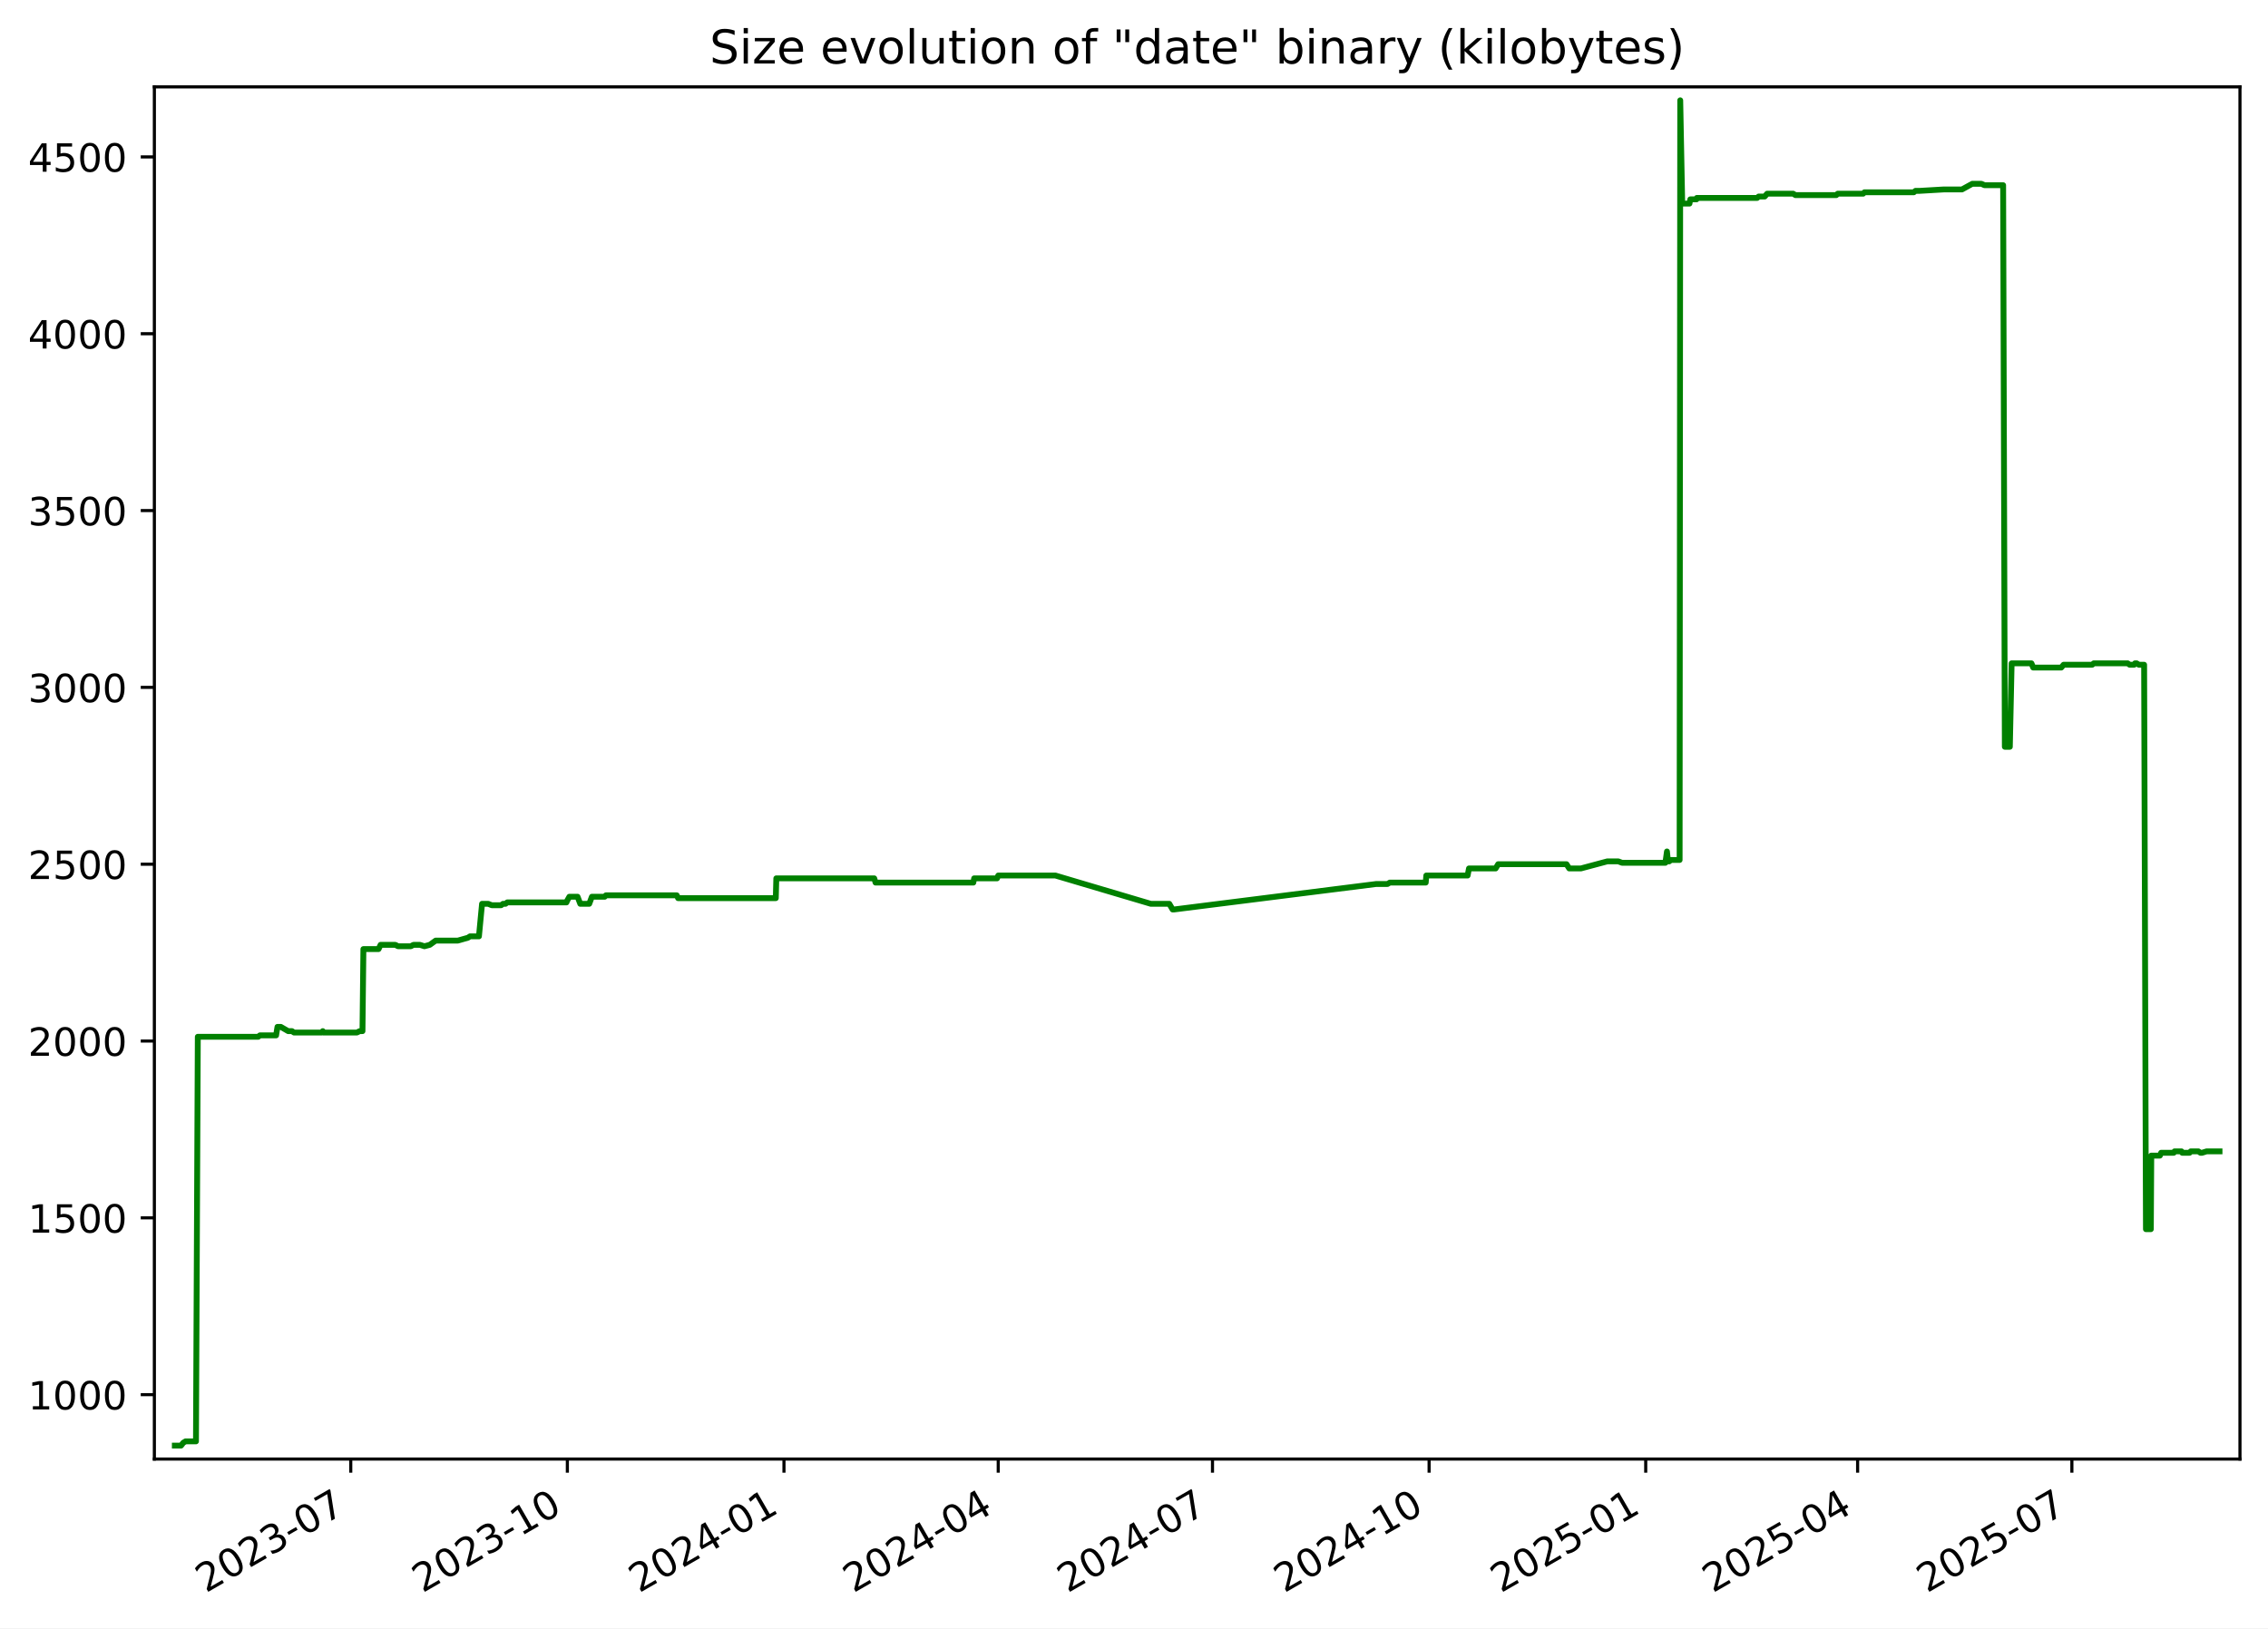
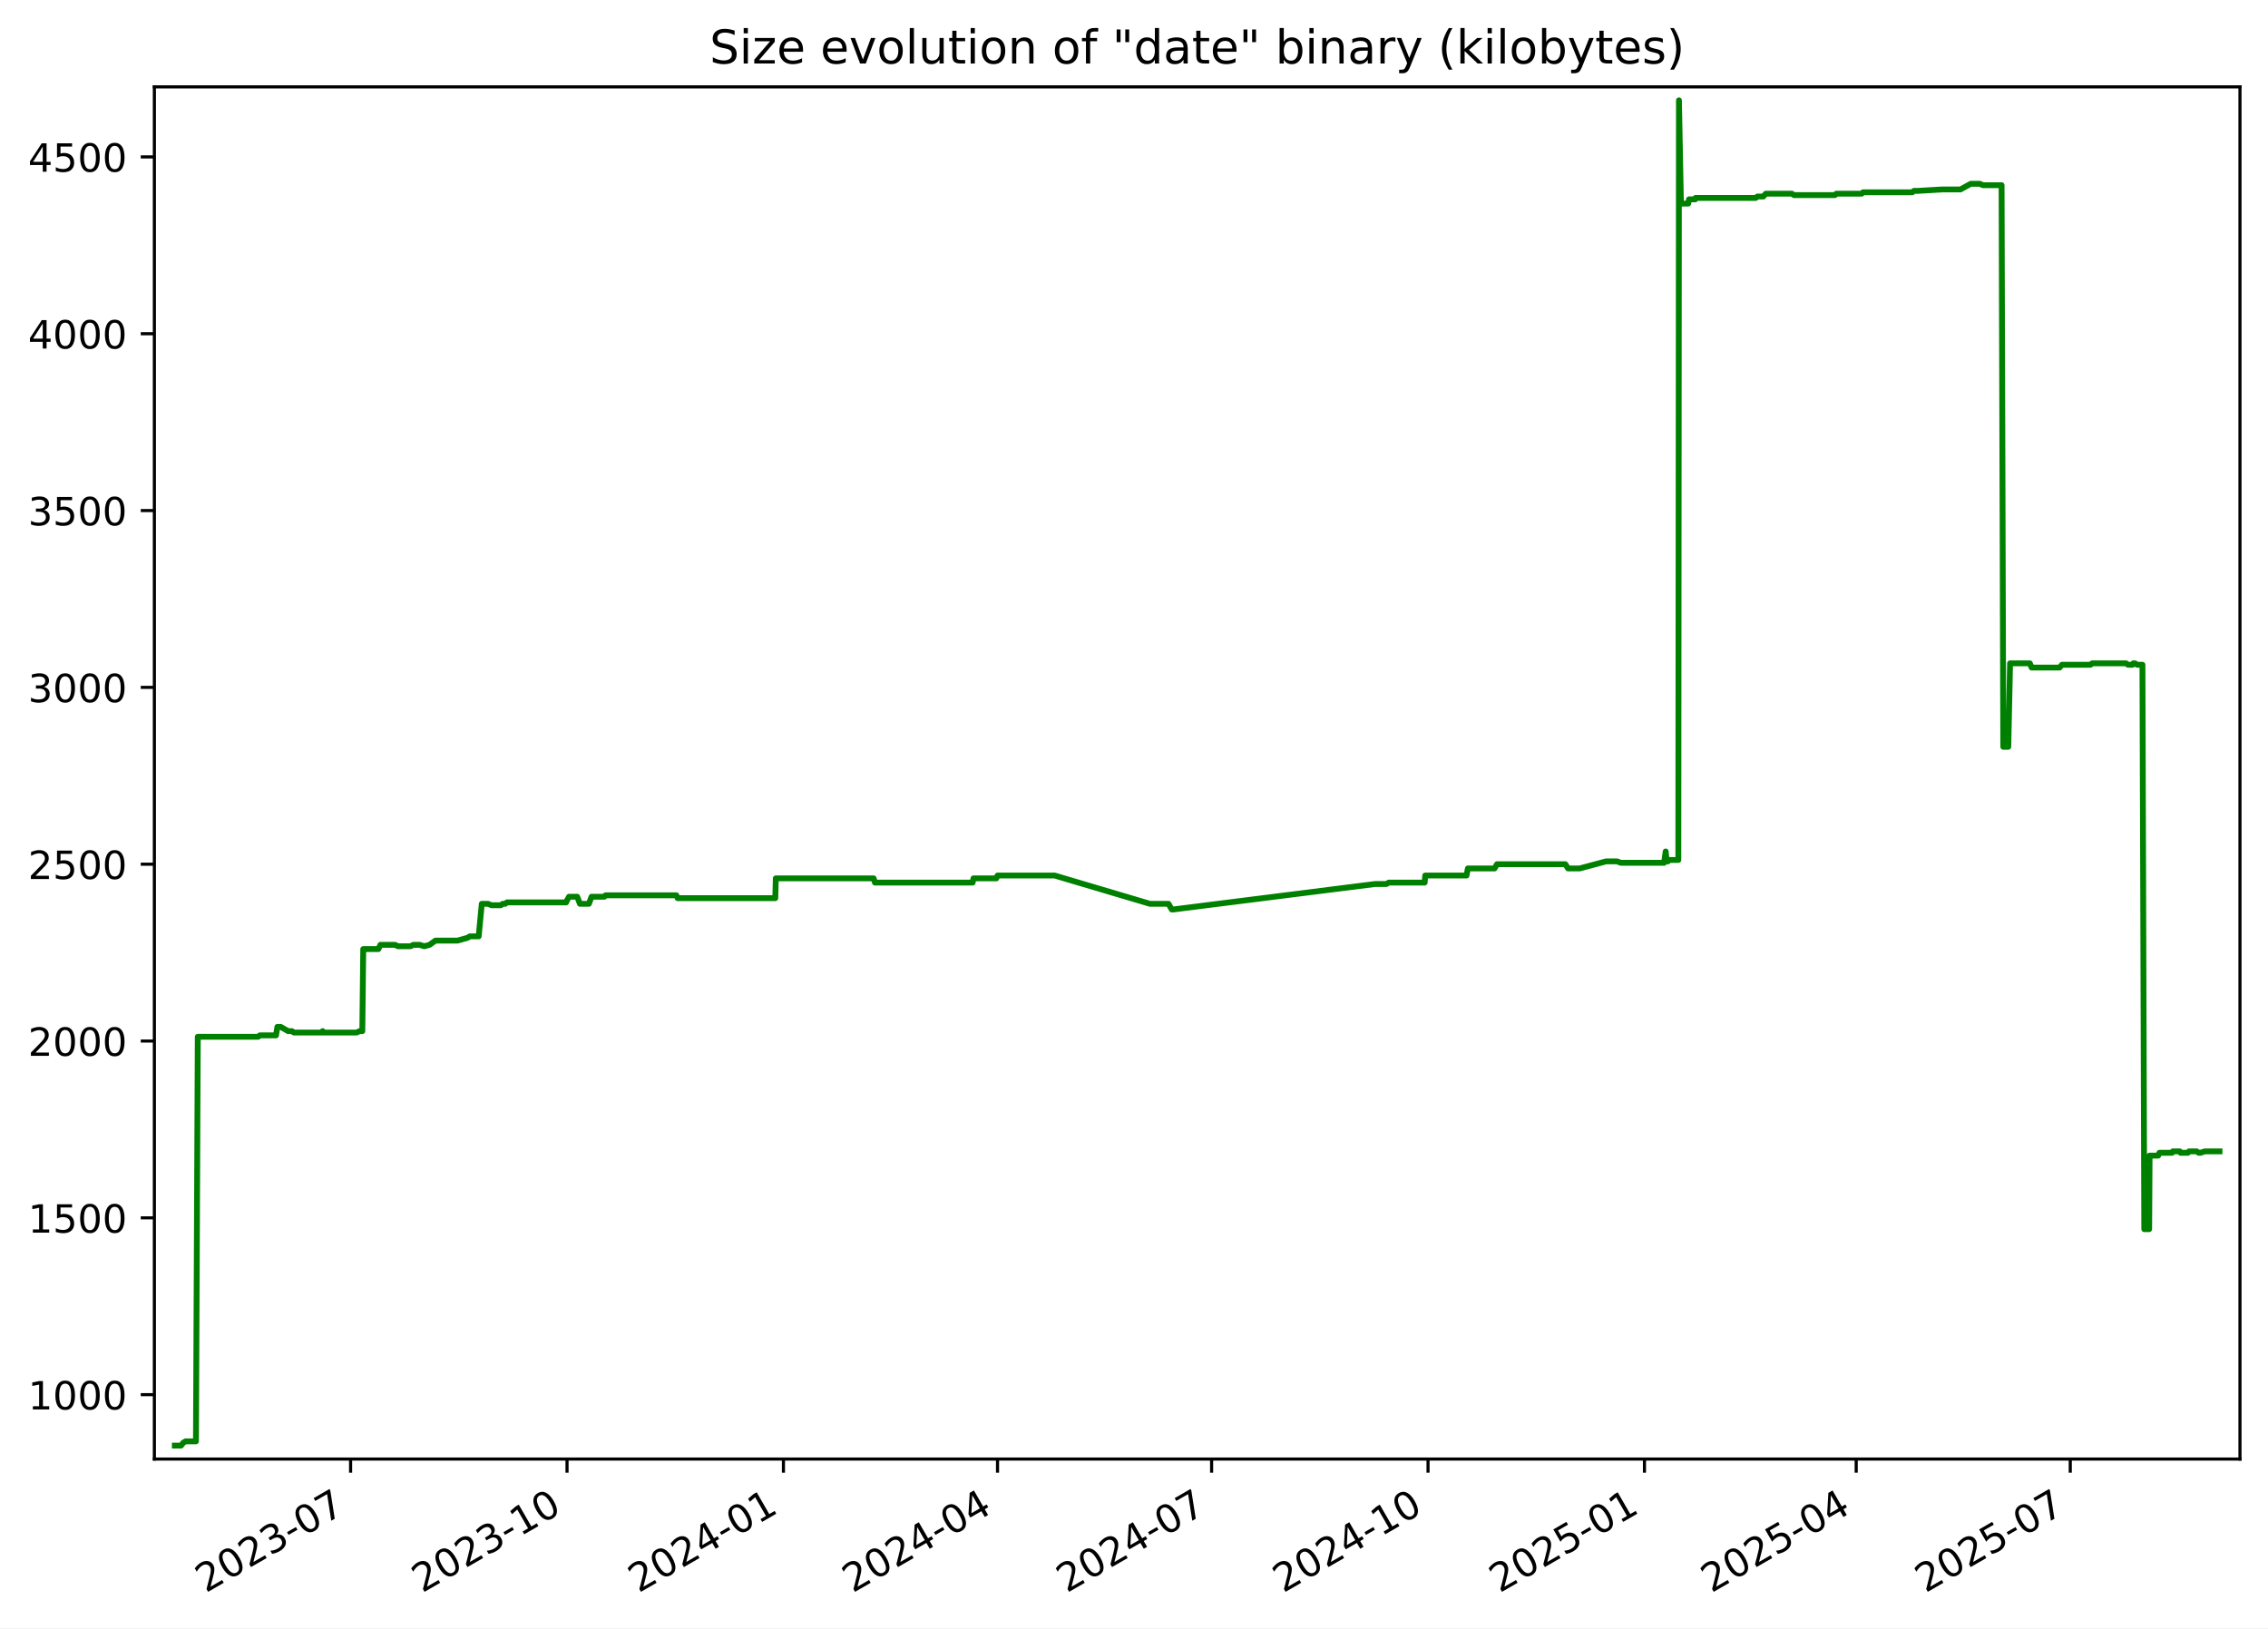
<svg xmlns="http://www.w3.org/2000/svg" xmlns:xlink="http://www.w3.org/1999/xlink" width="582.53pt" height="418.303pt" viewBox="0 0 582.53 418.303" version="1.1">
  <defs>
    <style type="text/css">*{stroke-linejoin: round; stroke-linecap: butt}</style>
  </defs>
  <g id="figure_1">
    <g id="patch_1">
      <path d="M -0 418.303  L 582.53 418.303  L 582.53 0  L -0 0  z " style="fill: #ffffff" />
    </g>
    <g id="axes_1">
      <g id="patch_2">
        <path d="M 39.65 374.83  L 575.33 374.83  L 575.33 22.318  L 39.65 22.318  z " style="fill: #ffffff" />
      </g>
      <g id="matplotlib.axis_1">
        <g id="xtick_1">
          <g id="line2d_1">
            <defs>
-               <path id="m92bd4477a6" d="M 0 0  L 0 3.5  " style="stroke: #000000; stroke-width: 0.8" />
+               <path id="mf3f4ec7bcb" d="M 0 0  L 0 3.5  " style="stroke: #000000; stroke-width: 0.8" />
            </defs>
            <g>
-               <use xlink:href="#m92bd4477a6" x="90.089" y="374.83" style="stroke: #000000; stroke-width: 0.8" />
+               <use xlink:href="#mf3f4ec7bcb" x="90.05" y="374.83" style="stroke: #000000; stroke-width: 0.8" />
            </g>
          </g>
          <g id="text_1">
-             <g transform="translate(52.86375 409.302) rotate(-30) scale(0.1 -0.1)">
+             <g transform="translate(52.82531 409.302) rotate(-30) scale(0.1 -0.1)">
              <defs>
                <path id="DejaVuSans-32" d="M 1228 531  L 3431 531  L 3431 0  L 469 0  L 469 531  Q 828 903 1448 1529  Q 2069 2156 2228 2338  Q 2531 2678 2651 2914  Q 2772 3150 2772 3378  Q 2772 3750 2511 3984  Q 2250 4219 1831 4219  Q 1534 4219 1204 4116  Q 875 4013 500 3803  L 500 4441  Q 881 4594 1212 4672  Q 1544 4750 1819 4750  Q 2544 4750 2975 4387  Q 3406 4025 3406 3419  Q 3406 3131 3298 2873  Q 3191 2616 2906 2266  Q 2828 2175 2409 1742  Q 1991 1309 1228 531  z " transform="scale(0.015625)" />
                <path id="DejaVuSans-30" d="M 2034 4250  Q 1547 4250 1301 3770  Q 1056 3291 1056 2328  Q 1056 1369 1301 889  Q 1547 409 2034 409  Q 2525 409 2770 889  Q 3016 1369 3016 2328  Q 3016 3291 2770 3770  Q 2525 4250 2034 4250  z M 2034 4750  Q 2819 4750 3233 4129  Q 3647 3509 3647 2328  Q 3647 1150 3233 529  Q 2819 -91 2034 -91  Q 1250 -91 836 529  Q 422 1150 422 2328  Q 422 3509 836 4129  Q 1250 4750 2034 4750  z " transform="scale(0.015625)" />
                <path id="DejaVuSans-33" d="M 2597 2516  Q 3050 2419 3304 2112  Q 3559 1806 3559 1356  Q 3559 666 3084 287  Q 2609 -91 1734 -91  Q 1441 -91 1130 -33  Q 819 25 488 141  L 488 750  Q 750 597 1062 519  Q 1375 441 1716 441  Q 2309 441 2620 675  Q 2931 909 2931 1356  Q 2931 1769 2642 2001  Q 2353 2234 1838 2234  L 1294 2234  L 1294 2753  L 1863 2753  Q 2328 2753 2575 2939  Q 2822 3125 2822 3475  Q 2822 3834 2567 4026  Q 2313 4219 1838 4219  Q 1578 4219 1281 4162  Q 984 4106 628 3988  L 628 4550  Q 988 4650 1302 4700  Q 1616 4750 1894 4750  Q 2613 4750 3031 4423  Q 3450 4097 3450 3541  Q 3450 3153 3228 2886  Q 3006 2619 2597 2516  z " transform="scale(0.015625)" />
                <path id="DejaVuSans-2d" d="M 313 2009  L 1997 2009  L 1997 1497  L 313 1497  L 313 2009  z " transform="scale(0.015625)" />
                <path id="DejaVuSans-37" d="M 525 4666  L 3525 4666  L 3525 4397  L 1831 0  L 1172 0  L 2766 4134  L 525 4134  L 525 4666  z " transform="scale(0.015625)" />
              </defs>
              <use xlink:href="#DejaVuSans-32" />
              <use xlink:href="#DejaVuSans-30" x="63.623" />
              <use xlink:href="#DejaVuSans-32" x="127.246" />
              <use xlink:href="#DejaVuSans-33" x="190.869" />
              <use xlink:href="#DejaVuSans-2d" x="254.492" />
              <use xlink:href="#DejaVuSans-30" x="290.576" />
              <use xlink:href="#DejaVuSans-37" x="354.199" />
            </g>
          </g>
        </g>
        <g id="xtick_2">
          <g id="line2d_2">
            <g>
-               <use xlink:href="#m92bd4477a6" x="145.725" y="374.83" style="stroke: #000000; stroke-width: 0.8" />
+               <use xlink:href="#mf3f4ec7bcb" x="145.639" y="374.83" style="stroke: #000000; stroke-width: 0.8" />
            </g>
          </g>
          <g id="text_2">
-             <g transform="translate(108.5002 409.302) rotate(-30) scale(0.1 -0.1)">
+             <g transform="translate(108.4144 409.302) rotate(-30) scale(0.1 -0.1)">
              <defs>
                <path id="DejaVuSans-31" d="M 794 531  L 1825 531  L 1825 4091  L 703 3866  L 703 4441  L 1819 4666  L 2450 4666  L 2450 531  L 3481 531  L 3481 0  L 794 0  L 794 531  z " transform="scale(0.015625)" />
              </defs>
              <use xlink:href="#DejaVuSans-32" />
              <use xlink:href="#DejaVuSans-30" x="63.623" />
              <use xlink:href="#DejaVuSans-32" x="127.246" />
              <use xlink:href="#DejaVuSans-33" x="190.869" />
              <use xlink:href="#DejaVuSans-2d" x="254.492" />
              <use xlink:href="#DejaVuSans-31" x="290.576" />
              <use xlink:href="#DejaVuSans-30" x="354.199" />
            </g>
          </g>
        </g>
        <g id="xtick_3">
          <g id="line2d_3">
            <g>
-               <use xlink:href="#m92bd4477a6" x="201.361" y="374.83" style="stroke: #000000; stroke-width: 0.8" />
+               <use xlink:href="#mf3f4ec7bcb" x="201.228" y="374.83" style="stroke: #000000; stroke-width: 0.8" />
            </g>
          </g>
          <g id="text_3">
-             <g transform="translate(164.1366 409.302) rotate(-30) scale(0.1 -0.1)">
+             <g transform="translate(164.0035 409.302) rotate(-30) scale(0.1 -0.1)">
              <defs>
                <path id="DejaVuSans-34" d="M 2419 4116  L 825 1625  L 2419 1625  L 2419 4116  z M 2253 4666  L 3047 4666  L 3047 1625  L 3713 1625  L 3713 1100  L 3047 1100  L 3047 0  L 2419 0  L 2419 1100  L 313 1100  L 313 1709  L 2253 4666  z " transform="scale(0.015625)" />
              </defs>
              <use xlink:href="#DejaVuSans-32" />
              <use xlink:href="#DejaVuSans-30" x="63.623" />
              <use xlink:href="#DejaVuSans-32" x="127.246" />
              <use xlink:href="#DejaVuSans-34" x="190.869" />
              <use xlink:href="#DejaVuSans-2d" x="254.492" />
              <use xlink:href="#DejaVuSans-30" x="290.576" />
              <use xlink:href="#DejaVuSans-31" x="354.199" />
            </g>
          </g>
        </g>
        <g id="xtick_4">
          <g id="line2d_4">
            <g>
-               <use xlink:href="#m92bd4477a6" x="256.393" y="374.83" style="stroke: #000000; stroke-width: 0.8" />
+               <use xlink:href="#mf3f4ec7bcb" x="256.213" y="374.83" style="stroke: #000000; stroke-width: 0.8" />
            </g>
          </g>
          <g id="text_4">
-             <g transform="translate(219.1683 409.302) rotate(-30) scale(0.1 -0.1)">
+             <g transform="translate(218.9884 409.302) rotate(-30) scale(0.1 -0.1)">
              <use xlink:href="#DejaVuSans-32" />
              <use xlink:href="#DejaVuSans-30" x="63.623" />
              <use xlink:href="#DejaVuSans-32" x="127.246" />
              <use xlink:href="#DejaVuSans-34" x="190.869" />
              <use xlink:href="#DejaVuSans-2d" x="254.492" />
              <use xlink:href="#DejaVuSans-30" x="290.576" />
              <use xlink:href="#DejaVuSans-34" x="354.199" />
            </g>
          </g>
        </g>
        <g id="xtick_5">
          <g id="line2d_5">
            <g>
-               <use xlink:href="#m92bd4477a6" x="311.425" y="374.83" style="stroke: #000000; stroke-width: 0.8" />
+               <use xlink:href="#mf3f4ec7bcb" x="311.198" y="374.83" style="stroke: #000000; stroke-width: 0.8" />
            </g>
          </g>
          <g id="text_5">
-             <g transform="translate(274.2 409.302) rotate(-30) scale(0.1 -0.1)">
+             <g transform="translate(273.9733 409.302) rotate(-30) scale(0.1 -0.1)">
              <use xlink:href="#DejaVuSans-32" />
              <use xlink:href="#DejaVuSans-30" x="63.623" />
              <use xlink:href="#DejaVuSans-32" x="127.246" />
              <use xlink:href="#DejaVuSans-34" x="190.869" />
              <use xlink:href="#DejaVuSans-2d" x="254.492" />
              <use xlink:href="#DejaVuSans-30" x="290.576" />
              <use xlink:href="#DejaVuSans-37" x="354.199" />
            </g>
          </g>
        </g>
        <g id="xtick_6">
          <g id="line2d_6">
            <g>
-               <use xlink:href="#m92bd4477a6" x="367.061" y="374.83" style="stroke: #000000; stroke-width: 0.8" />
+               <use xlink:href="#mf3f4ec7bcb" x="366.787" y="374.83" style="stroke: #000000; stroke-width: 0.8" />
            </g>
          </g>
          <g id="text_6">
-             <g transform="translate(329.8364 409.302) rotate(-30) scale(0.1 -0.1)">
+             <g transform="translate(329.5624 409.302) rotate(-30) scale(0.1 -0.1)">
              <use xlink:href="#DejaVuSans-32" />
              <use xlink:href="#DejaVuSans-30" x="63.623" />
              <use xlink:href="#DejaVuSans-32" x="127.246" />
              <use xlink:href="#DejaVuSans-34" x="190.869" />
              <use xlink:href="#DejaVuSans-2d" x="254.492" />
              <use xlink:href="#DejaVuSans-31" x="290.576" />
              <use xlink:href="#DejaVuSans-30" x="354.199" />
            </g>
          </g>
        </g>
        <g id="xtick_7">
          <g id="line2d_7">
            <g>
-               <use xlink:href="#m92bd4477a6" x="422.698" y="374.83" style="stroke: #000000; stroke-width: 0.8" />
+               <use xlink:href="#mf3f4ec7bcb" x="422.376" y="374.83" style="stroke: #000000; stroke-width: 0.8" />
            </g>
          </g>
          <g id="text_7">
-             <g transform="translate(385.4729 409.302) rotate(-30) scale(0.1 -0.1)">
+             <g transform="translate(385.1515 409.302) rotate(-30) scale(0.1 -0.1)">
              <defs>
                <path id="DejaVuSans-35" d="M 691 4666  L 3169 4666  L 3169 4134  L 1269 4134  L 1269 2991  Q 1406 3038 1543 3061  Q 1681 3084 1819 3084  Q 2600 3084 3056 2656  Q 3513 2228 3513 1497  Q 3513 744 3044 326  Q 2575 -91 1722 -91  Q 1428 -91 1123 -41  Q 819 9 494 109  L 494 744  Q 775 591 1075 516  Q 1375 441 1709 441  Q 2250 441 2565 725  Q 2881 1009 2881 1497  Q 2881 1984 2565 2268  Q 2250 2553 1709 2553  Q 1456 2553 1204 2497  Q 953 2441 691 2322  L 691 4666  z " transform="scale(0.015625)" />
              </defs>
              <use xlink:href="#DejaVuSans-32" />
              <use xlink:href="#DejaVuSans-30" x="63.623" />
              <use xlink:href="#DejaVuSans-32" x="127.246" />
              <use xlink:href="#DejaVuSans-35" x="190.869" />
              <use xlink:href="#DejaVuSans-2d" x="254.492" />
              <use xlink:href="#DejaVuSans-30" x="290.576" />
              <use xlink:href="#DejaVuSans-31" x="354.199" />
            </g>
          </g>
        </g>
        <g id="xtick_8">
          <g id="line2d_8">
            <g>
-               <use xlink:href="#m92bd4477a6" x="477.125" y="374.83" style="stroke: #000000; stroke-width: 0.8" />
+               <use xlink:href="#mf3f4ec7bcb" x="476.757" y="374.83" style="stroke: #000000; stroke-width: 0.8" />
            </g>
          </g>
          <g id="text_8">
-             <g transform="translate(439.8998 409.302) rotate(-30) scale(0.1 -0.1)">
+             <g transform="translate(439.5321 409.302) rotate(-30) scale(0.1 -0.1)">
              <use xlink:href="#DejaVuSans-32" />
              <use xlink:href="#DejaVuSans-30" x="63.623" />
              <use xlink:href="#DejaVuSans-32" x="127.246" />
              <use xlink:href="#DejaVuSans-35" x="190.869" />
              <use xlink:href="#DejaVuSans-2d" x="254.492" />
              <use xlink:href="#DejaVuSans-30" x="290.576" />
              <use xlink:href="#DejaVuSans-34" x="354.199" />
            </g>
          </g>
        </g>
        <g id="xtick_9">
          <g id="line2d_9">
            <g>
-               <use xlink:href="#m92bd4477a6" x="532.156" y="374.83" style="stroke: #000000; stroke-width: 0.8" />
+               <use xlink:href="#mf3f4ec7bcb" x="531.742" y="374.83" style="stroke: #000000; stroke-width: 0.8" />
            </g>
          </g>
          <g id="text_9">
-             <g transform="translate(494.9315 409.302) rotate(-30) scale(0.1 -0.1)">
+             <g transform="translate(494.517 409.302) rotate(-30) scale(0.1 -0.1)">
              <use xlink:href="#DejaVuSans-32" />
              <use xlink:href="#DejaVuSans-30" x="63.623" />
              <use xlink:href="#DejaVuSans-32" x="127.246" />
              <use xlink:href="#DejaVuSans-35" x="190.869" />
              <use xlink:href="#DejaVuSans-2d" x="254.492" />
              <use xlink:href="#DejaVuSans-30" x="290.576" />
              <use xlink:href="#DejaVuSans-37" x="354.199" />
            </g>
          </g>
        </g>
      </g>
      <g id="matplotlib.axis_2">
        <g id="ytick_1">
          <g id="line2d_10">
            <defs>
-               <path id="mddab222e78" d="M 0 0  L -3.5 0  " style="stroke: #000000; stroke-width: 0.8" />
+               <path id="m6c4a7b31b6" d="M 0 0  L -3.5 0  " style="stroke: #000000; stroke-width: 0.8" />
            </defs>
            <g>
-               <use xlink:href="#mddab222e78" x="39.65" y="358.291" style="stroke: #000000; stroke-width: 0.8" />
+               <use xlink:href="#m6c4a7b31b6" x="39.65" y="358.291" style="stroke: #000000; stroke-width: 0.8" />
            </g>
          </g>
          <g id="text_10">
            <g transform="translate(7.2 362.0907) scale(0.1 -0.1)">
              <use xlink:href="#DejaVuSans-31" />
              <use xlink:href="#DejaVuSans-30" x="63.623" />
              <use xlink:href="#DejaVuSans-30" x="127.246" />
              <use xlink:href="#DejaVuSans-30" x="190.869" />
            </g>
          </g>
        </g>
        <g id="ytick_2">
          <g id="line2d_11">
            <g>
-               <use xlink:href="#mddab222e78" x="39.65" y="312.866" style="stroke: #000000; stroke-width: 0.8" />
+               <use xlink:href="#m6c4a7b31b6" x="39.65" y="312.866" style="stroke: #000000; stroke-width: 0.8" />
            </g>
          </g>
          <g id="text_11">
            <g transform="translate(7.2 316.6648) scale(0.1 -0.1)">
              <use xlink:href="#DejaVuSans-31" />
              <use xlink:href="#DejaVuSans-35" x="63.623" />
              <use xlink:href="#DejaVuSans-30" x="127.246" />
              <use xlink:href="#DejaVuSans-30" x="190.869" />
            </g>
          </g>
        </g>
        <g id="ytick_3">
          <g id="line2d_12">
            <g>
-               <use xlink:href="#mddab222e78" x="39.65" y="267.44" style="stroke: #000000; stroke-width: 0.8" />
+               <use xlink:href="#m6c4a7b31b6" x="39.65" y="267.44" style="stroke: #000000; stroke-width: 0.8" />
            </g>
          </g>
          <g id="text_12">
            <g transform="translate(7.2 271.239) scale(0.1 -0.1)">
              <use xlink:href="#DejaVuSans-32" />
              <use xlink:href="#DejaVuSans-30" x="63.623" />
              <use xlink:href="#DejaVuSans-30" x="127.246" />
              <use xlink:href="#DejaVuSans-30" x="190.869" />
            </g>
          </g>
        </g>
        <g id="ytick_4">
          <g id="line2d_13">
            <g>
-               <use xlink:href="#mddab222e78" x="39.65" y="222.014" style="stroke: #000000; stroke-width: 0.8" />
+               <use xlink:href="#m6c4a7b31b6" x="39.65" y="222.014" style="stroke: #000000; stroke-width: 0.8" />
            </g>
          </g>
          <g id="text_13">
            <g transform="translate(7.2 225.8131) scale(0.1 -0.1)">
              <use xlink:href="#DejaVuSans-32" />
              <use xlink:href="#DejaVuSans-35" x="63.623" />
              <use xlink:href="#DejaVuSans-30" x="127.246" />
              <use xlink:href="#DejaVuSans-30" x="190.869" />
            </g>
          </g>
        </g>
        <g id="ytick_5">
          <g id="line2d_14">
            <g>
-               <use xlink:href="#mddab222e78" x="39.65" y="176.588" style="stroke: #000000; stroke-width: 0.8" />
+               <use xlink:href="#m6c4a7b31b6" x="39.65" y="176.588" style="stroke: #000000; stroke-width: 0.8" />
            </g>
          </g>
          <g id="text_14">
            <g transform="translate(7.2 180.3872) scale(0.1 -0.1)">
              <use xlink:href="#DejaVuSans-33" />
              <use xlink:href="#DejaVuSans-30" x="63.623" />
              <use xlink:href="#DejaVuSans-30" x="127.246" />
              <use xlink:href="#DejaVuSans-30" x="190.869" />
            </g>
          </g>
        </g>
        <g id="ytick_6">
          <g id="line2d_15">
            <g>
-               <use xlink:href="#mddab222e78" x="39.65" y="131.162" style="stroke: #000000; stroke-width: 0.8" />
+               <use xlink:href="#m6c4a7b31b6" x="39.65" y="131.162" style="stroke: #000000; stroke-width: 0.8" />
            </g>
          </g>
          <g id="text_15">
            <g transform="translate(7.2 134.9614) scale(0.1 -0.1)">
              <use xlink:href="#DejaVuSans-33" />
              <use xlink:href="#DejaVuSans-35" x="63.623" />
              <use xlink:href="#DejaVuSans-30" x="127.246" />
              <use xlink:href="#DejaVuSans-30" x="190.869" />
            </g>
          </g>
        </g>
        <g id="ytick_7">
          <g id="line2d_16">
            <g>
-               <use xlink:href="#mddab222e78" x="39.65" y="85.736" style="stroke: #000000; stroke-width: 0.8" />
+               <use xlink:href="#m6c4a7b31b6" x="39.65" y="85.736" style="stroke: #000000; stroke-width: 0.8" />
            </g>
          </g>
          <g id="text_16">
            <g transform="translate(7.2 89.53549) scale(0.1 -0.1)">
              <use xlink:href="#DejaVuSans-34" />
              <use xlink:href="#DejaVuSans-30" x="63.623" />
              <use xlink:href="#DejaVuSans-30" x="127.246" />
              <use xlink:href="#DejaVuSans-30" x="190.869" />
            </g>
          </g>
        </g>
        <g id="ytick_8">
          <g id="line2d_17">
            <g>
-               <use xlink:href="#mddab222e78" x="39.65" y="40.31" style="stroke: #000000; stroke-width: 0.8" />
+               <use xlink:href="#m6c4a7b31b6" x="39.65" y="40.31" style="stroke: #000000; stroke-width: 0.8" />
            </g>
          </g>
          <g id="text_17">
            <g transform="translate(7.2 44.10962) scale(0.1 -0.1)">
              <use xlink:href="#DejaVuSans-34" />
              <use xlink:href="#DejaVuSans-35" x="63.623" />
              <use xlink:href="#DejaVuSans-30" x="127.246" />
              <use xlink:href="#DejaVuSans-30" x="190.869" />
            </g>
          </g>
        </g>
      </g>
      <g id="line2d_18">
-         <path d="M 44.902 371.374  L 46.503 371.374  L 47.063 370.647  L 47.669 370.284  L 50.335 370.284  L 50.807 266.35  L 66.317 266.35  L 66.749 265.986  L 70.914 265.986  L 71.268 263.806  L 72.132 263.806  L 74.017 264.896  L 74.988 264.896  L 75.526 265.259  L 82.645 265.259  L 82.902 264.896  L 83.055 265.259  L 91.674 265.259  L 92.375 264.896  L 93.102 264.896  L 93.339 243.818  L 97.23 243.818  L 97.757 242.728  L 101.555 242.728  L 102.23 243.091  L 105.514 243.091  L 106.201 242.728  L 107.856 242.728  L 109.015 243.091  L 110.386 242.728  L 111.905 241.638  L 117.595 241.638  L 120.168 240.911  L 120.735 240.548  L 123.016 240.548  L 123.812 232.189  L 125.396 232.189  L 126.311 232.553  L 128.705 232.553  L 129.196 232.189  L 129.839 232.189  L 130.283 231.826  L 145.497 231.826  L 145.632 231.462  L 146.246 230.372  L 148.344 230.372  L 149.045 232.189  L 151.34 232.189  L 152.028 230.372  L 155.312 230.372  L 155.631 230.009  L 173.827 230.009  L 174.173 230.736  L 199.263 230.736  L 199.393 225.648  L 224.544 225.648  L 224.884 226.738  L 249.995 226.738  L 250.209 225.648  L 256.091 225.648  L 256.397 224.921  L 271.077 224.921  L 295.588 232.189  L 300.331 232.189  L 301.183 233.643  L 301.551 233.643  L 353.445 227.102  L 356.362 227.102  L 356.967 226.738  L 366.195 226.738  L 366.339 224.921  L 376.953 224.921  L 377.305 223.104  L 384.15 223.104  L 384.804 222.014  L 402.349 222.014  L 403.059 223.104  L 406.037 223.104  L 412.829 221.287  L 415.661 221.287  L 416.618 221.65  L 427.751 221.65  L 428.154 218.743  L 428.408 221.287  L 428.729 221.287  L 429.175 220.924  L 431.407 220.924  L 431.564 25.774  L 432.067 51.939  L 432.319 52.303  L 433.936 52.303  L 434.154 51.213  L 435.738 51.213  L 435.822 50.849  L 451.32 50.849  L 451.723 50.486  L 453.254 50.486  L 453.889 49.759  L 460.577 49.759  L 461.147 50.122  L 471.65 50.122  L 472.022 49.759  L 478.539 49.759  L 478.895 49.396  L 491.555 49.396  L 491.976 49.032  L 493.061 49.032  L 499.249 48.669  L 503.929 48.669  L 506.571 47.215  L 508.912 47.215  L 509.711 47.579  L 514.5 47.579  L 514.938 191.851  L 516.222 191.851  L 516.681 170.41  L 521.768 170.41  L 522.228 171.5  L 529.418 171.5  L 530.036 170.773  L 537.364 170.773  L 537.78 170.41  L 546.494 170.41  L 547 170.773  L 548.15 170.773  L 548.368 170.41  L 548.795 170.41  L 549.366 170.773  L 550.713 170.773  L 551.182 315.773  L 552.438 315.773  L 552.546 296.876  L 554.76 296.876  L 555.079 296.149  L 558.323 296.149  L 558.53 295.785  L 560.314 295.785  L 560.501 296.149  L 562.393 296.149  L 562.693 295.785  L 564.652 295.785  L 565.178 296.149  L 565.589 296.149  L 566.762 295.785  L 570.078 295.785  L 570.078 295.785  " clip-path="url(#pd7be87c2e6)" style="fill: none; stroke: #008000; stroke-width: 1.5; stroke-linecap: square" />
+         <path d="M 44.902 371.374  L 46.501 371.374  L 47.061 370.647  L 47.666 370.284  L 50.331 370.284  L 50.802 266.35  L 66.299 266.35  L 66.731 265.986  L 70.892 265.986  L 71.245 263.806  L 72.109 263.806  L 73.992 264.896  L 74.962 264.896  L 75.5 265.259  L 82.613 265.259  L 82.87 264.896  L 83.023 265.259  L 91.634 265.259  L 92.335 264.896  L 93.061 264.896  L 93.298 243.818  L 97.186 243.818  L 97.712 242.728  L 101.506 242.728  L 102.182 243.091  L 105.463 243.091  L 106.149 242.728  L 107.802 242.728  L 108.96 243.091  L 110.33 242.728  L 111.848 241.638  L 117.533 241.638  L 120.104 240.911  L 120.67 240.548  L 122.949 240.548  L 123.745 232.189  L 125.328 232.189  L 126.242 232.553  L 128.634 232.553  L 129.124 232.189  L 129.766 232.189  L 130.21 231.826  L 145.412 231.826  L 145.546 231.462  L 146.16 230.372  L 148.256 230.372  L 148.956 232.189  L 151.249 232.189  L 151.937 230.372  L 155.218 230.372  L 155.537 230.009  L 173.717 230.009  L 174.063 230.736  L 199.132 230.736  L 199.262 225.648  L 224.392 225.648  L 224.731 226.738  L 249.82 226.738  L 250.035 225.648  L 255.911 225.648  L 256.218 224.921  L 270.885 224.921  L 295.374 232.189  L 300.114 232.189  L 300.965 233.643  L 301.333 233.643  L 353.183 227.102  L 356.097 227.102  L 356.702 226.738  L 365.921 226.738  L 366.065 224.921  L 376.67 224.921  L 377.022 223.104  L 383.862 223.104  L 384.515 222.014  L 402.045 222.014  L 402.754 223.104  L 405.729 223.104  L 412.516 221.287  L 415.346 221.287  L 416.302 221.65  L 427.425 221.65  L 427.828 218.743  L 428.081 221.287  L 428.402 221.287  L 428.848 220.924  L 431.078 220.924  L 431.235 25.774  L 431.738 51.939  L 431.989 52.303  L 433.605 52.303  L 433.823 51.213  L 435.406 51.213  L 435.489 50.849  L 450.975 50.849  L 451.377 50.486  L 452.907 50.486  L 453.542 49.759  L 460.224 49.759  L 460.792 50.122  L 471.287 50.122  L 471.658 49.759  L 478.17 49.759  L 478.526 49.396  L 491.175 49.396  L 491.596 49.032  L 492.679 49.032  L 498.863 48.669  L 503.538 48.669  L 506.178 47.215  L 508.517 47.215  L 509.316 47.579  L 514.101 47.579  L 514.538 191.851  L 515.821 191.851  L 516.28 170.41  L 521.362 170.41  L 521.821 171.5  L 529.006 171.5  L 529.623 170.773  L 536.945 170.773  L 537.361 170.41  L 546.067 170.41  L 546.573 170.773  L 547.722 170.773  L 547.94 170.41  L 548.367 170.41  L 548.937 170.773  L 550.283 170.773  L 550.751 315.773  L 552.006 315.773  L 552.114 296.876  L 554.326 296.876  L 554.645 296.149  L 557.887 296.149  L 558.093 295.785  L 559.876 295.785  L 560.062 296.149  L 561.953 296.149  L 562.253 295.785  L 564.209 295.785  L 564.735 296.149  L 565.146 296.149  L 566.318 295.785  L 570.078 295.785  L 570.078 295.785  " clip-path="url(#p6fc092b6dc)" style="fill: none; stroke: #008000; stroke-width: 1.5; stroke-linecap: square" />
      </g>
      <g id="patch_3">
        <path d="M 39.65 374.83  L 39.65 22.318  " style="fill: none; stroke: #000000; stroke-width: 0.8; stroke-linejoin: miter; stroke-linecap: square" />
      </g>
      <g id="patch_4">
        <path d="M 575.33 374.83  L 575.33 22.318  " style="fill: none; stroke: #000000; stroke-width: 0.8; stroke-linejoin: miter; stroke-linecap: square" />
      </g>
      <g id="patch_5">
        <path d="M 39.65 374.83  L 575.33 374.83  " style="fill: none; stroke: #000000; stroke-width: 0.8; stroke-linejoin: miter; stroke-linecap: square" />
      </g>
      <g id="patch_6">
        <path d="M 39.65 22.318  L 575.33 22.318  " style="fill: none; stroke: #000000; stroke-width: 0.8; stroke-linejoin: miter; stroke-linecap: square" />
      </g>
      <g id="text_18">
        <g transform="translate(182.2644 16.31812) scale(0.12 -0.12)">
          <defs>
            <path id="DejaVuSans-53" d="M 3425 4513  L 3425 3897  Q 3066 4069 2747 4153  Q 2428 4238 2131 4238  Q 1616 4238 1336 4038  Q 1056 3838 1056 3469  Q 1056 3159 1242 3001  Q 1428 2844 1947 2747  L 2328 2669  Q 3034 2534 3370 2195  Q 3706 1856 3706 1288  Q 3706 609 3251 259  Q 2797 -91 1919 -91  Q 1588 -91 1214 -16  Q 841 59 441 206  L 441 856  Q 825 641 1194 531  Q 1563 422 1919 422  Q 2459 422 2753 634  Q 3047 847 3047 1241  Q 3047 1584 2836 1778  Q 2625 1972 2144 2069  L 1759 2144  Q 1053 2284 737 2584  Q 422 2884 422 3419  Q 422 4038 858 4394  Q 1294 4750 2059 4750  Q 2388 4750 2728 4690  Q 3069 4631 3425 4513  z " transform="scale(0.015625)" />
            <path id="DejaVuSans-69" d="M 603 3500  L 1178 3500  L 1178 0  L 603 0  L 603 3500  z M 603 4863  L 1178 4863  L 1178 4134  L 603 4134  L 603 4863  z " transform="scale(0.015625)" />
            <path id="DejaVuSans-7a" d="M 353 3500  L 3084 3500  L 3084 2975  L 922 459  L 3084 459  L 3084 0  L 275 0  L 275 525  L 2438 3041  L 353 3041  L 353 3500  z " transform="scale(0.015625)" />
            <path id="DejaVuSans-65" d="M 3597 1894  L 3597 1613  L 953 1613  Q 991 1019 1311 708  Q 1631 397 2203 397  Q 2534 397 2845 478  Q 3156 559 3463 722  L 3463 178  Q 3153 47 2828 -22  Q 2503 -91 2169 -91  Q 1331 -91 842 396  Q 353 884 353 1716  Q 353 2575 817 3079  Q 1281 3584 2069 3584  Q 2775 3584 3186 3129  Q 3597 2675 3597 1894  z M 3022 2063  Q 3016 2534 2758 2815  Q 2500 3097 2075 3097  Q 1594 3097 1305 2825  Q 1016 2553 972 2059  L 3022 2063  z " transform="scale(0.015625)" />
            <path id="DejaVuSans-20" transform="scale(0.015625)" />
            <path id="DejaVuSans-76" d="M 191 3500  L 800 3500  L 1894 563  L 2988 3500  L 3597 3500  L 2284 0  L 1503 0  L 191 3500  z " transform="scale(0.015625)" />
            <path id="DejaVuSans-6f" d="M 1959 3097  Q 1497 3097 1228 2736  Q 959 2375 959 1747  Q 959 1119 1226 758  Q 1494 397 1959 397  Q 2419 397 2687 759  Q 2956 1122 2956 1747  Q 2956 2369 2687 2733  Q 2419 3097 1959 3097  z M 1959 3584  Q 2709 3584 3137 3096  Q 3566 2609 3566 1747  Q 3566 888 3137 398  Q 2709 -91 1959 -91  Q 1206 -91 779 398  Q 353 888 353 1747  Q 353 2609 779 3096  Q 1206 3584 1959 3584  z " transform="scale(0.015625)" />
            <path id="DejaVuSans-6c" d="M 603 4863  L 1178 4863  L 1178 0  L 603 0  L 603 4863  z " transform="scale(0.015625)" />
            <path id="DejaVuSans-75" d="M 544 1381  L 544 3500  L 1119 3500  L 1119 1403  Q 1119 906 1312 657  Q 1506 409 1894 409  Q 2359 409 2629 706  Q 2900 1003 2900 1516  L 2900 3500  L 3475 3500  L 3475 0  L 2900 0  L 2900 538  Q 2691 219 2414 64  Q 2138 -91 1772 -91  Q 1169 -91 856 284  Q 544 659 544 1381  z M 1991 3584  L 1991 3584  z " transform="scale(0.015625)" />
            <path id="DejaVuSans-74" d="M 1172 4494  L 1172 3500  L 2356 3500  L 2356 3053  L 1172 3053  L 1172 1153  Q 1172 725 1289 603  Q 1406 481 1766 481  L 2356 481  L 2356 0  L 1766 0  Q 1100 0 847 248  Q 594 497 594 1153  L 594 3053  L 172 3053  L 172 3500  L 594 3500  L 594 4494  L 1172 4494  z " transform="scale(0.015625)" />
            <path id="DejaVuSans-6e" d="M 3513 2113  L 3513 0  L 2938 0  L 2938 2094  Q 2938 2591 2744 2837  Q 2550 3084 2163 3084  Q 1697 3084 1428 2787  Q 1159 2491 1159 1978  L 1159 0  L 581 0  L 581 3500  L 1159 3500  L 1159 2956  Q 1366 3272 1645 3428  Q 1925 3584 2291 3584  Q 2894 3584 3203 3211  Q 3513 2838 3513 2113  z " transform="scale(0.015625)" />
            <path id="DejaVuSans-66" d="M 2375 4863  L 2375 4384  L 1825 4384  Q 1516 4384 1395 4259  Q 1275 4134 1275 3809  L 1275 3500  L 2222 3500  L 2222 3053  L 1275 3053  L 1275 0  L 697 0  L 697 3053  L 147 3053  L 147 3500  L 697 3500  L 697 3744  Q 697 4328 969 4595  Q 1241 4863 1831 4863  L 2375 4863  z " transform="scale(0.015625)" />
            <path id="DejaVuSans-22" d="M 1147 4666  L 1147 2931  L 616 2931  L 616 4666  L 1147 4666  z M 2328 4666  L 2328 2931  L 1797 2931  L 1797 4666  L 2328 4666  z " transform="scale(0.015625)" />
            <path id="DejaVuSans-64" d="M 2906 2969  L 2906 4863  L 3481 4863  L 3481 0  L 2906 0  L 2906 525  Q 2725 213 2448 61  Q 2172 -91 1784 -91  Q 1150 -91 751 415  Q 353 922 353 1747  Q 353 2572 751 3078  Q 1150 3584 1784 3584  Q 2172 3584 2448 3432  Q 2725 3281 2906 2969  z M 947 1747  Q 947 1113 1208 752  Q 1469 391 1925 391  Q 2381 391 2643 752  Q 2906 1113 2906 1747  Q 2906 2381 2643 2742  Q 2381 3103 1925 3103  Q 1469 3103 1208 2742  Q 947 2381 947 1747  z " transform="scale(0.015625)" />
            <path id="DejaVuSans-61" d="M 2194 1759  Q 1497 1759 1228 1600  Q 959 1441 959 1056  Q 959 750 1161 570  Q 1363 391 1709 391  Q 2188 391 2477 730  Q 2766 1069 2766 1631  L 2766 1759  L 2194 1759  z M 3341 1997  L 3341 0  L 2766 0  L 2766 531  Q 2569 213 2275 61  Q 1981 -91 1556 -91  Q 1019 -91 701 211  Q 384 513 384 1019  Q 384 1609 779 1909  Q 1175 2209 1959 2209  L 2766 2209  L 2766 2266  Q 2766 2663 2505 2880  Q 2244 3097 1772 3097  Q 1472 3097 1187 3025  Q 903 2953 641 2809  L 641 3341  Q 956 3463 1253 3523  Q 1550 3584 1831 3584  Q 2591 3584 2966 3190  Q 3341 2797 3341 1997  z " transform="scale(0.015625)" />
            <path id="DejaVuSans-62" d="M 3116 1747  Q 3116 2381 2855 2742  Q 2594 3103 2138 3103  Q 1681 3103 1420 2742  Q 1159 2381 1159 1747  Q 1159 1113 1420 752  Q 1681 391 2138 391  Q 2594 391 2855 752  Q 3116 1113 3116 1747  z M 1159 2969  Q 1341 3281 1617 3432  Q 1894 3584 2278 3584  Q 2916 3584 3314 3078  Q 3713 2572 3713 1747  Q 3713 922 3314 415  Q 2916 -91 2278 -91  Q 1894 -91 1617 61  Q 1341 213 1159 525  L 1159 0  L 581 0  L 581 4863  L 1159 4863  L 1159 2969  z " transform="scale(0.015625)" />
            <path id="DejaVuSans-72" d="M 2631 2963  Q 2534 3019 2420 3045  Q 2306 3072 2169 3072  Q 1681 3072 1420 2755  Q 1159 2438 1159 1844  L 1159 0  L 581 0  L 581 3500  L 1159 3500  L 1159 2956  Q 1341 3275 1631 3429  Q 1922 3584 2338 3584  Q 2397 3584 2469 3576  Q 2541 3569 2628 3553  L 2631 2963  z " transform="scale(0.015625)" />
            <path id="DejaVuSans-79" d="M 2059 -325  Q 1816 -950 1584 -1140  Q 1353 -1331 966 -1331  L 506 -1331  L 506 -850  L 844 -850  Q 1081 -850 1212 -737  Q 1344 -625 1503 -206  L 1606 56  L 191 3500  L 800 3500  L 1894 763  L 2988 3500  L 3597 3500  L 2059 -325  z " transform="scale(0.015625)" />
            <path id="DejaVuSans-28" d="M 1984 4856  Q 1566 4138 1362 3434  Q 1159 2731 1159 2009  Q 1159 1288 1364 580  Q 1569 -128 1984 -844  L 1484 -844  Q 1016 -109 783 600  Q 550 1309 550 2009  Q 550 2706 781 3412  Q 1013 4119 1484 4856  L 1984 4856  z " transform="scale(0.015625)" />
            <path id="DejaVuSans-6b" d="M 581 4863  L 1159 4863  L 1159 1991  L 2875 3500  L 3609 3500  L 1753 1863  L 3688 0  L 2938 0  L 1159 1709  L 1159 0  L 581 0  L 581 4863  z " transform="scale(0.015625)" />
            <path id="DejaVuSans-73" d="M 2834 3397  L 2834 2853  Q 2591 2978 2328 3040  Q 2066 3103 1784 3103  Q 1356 3103 1142 2972  Q 928 2841 928 2578  Q 928 2378 1081 2264  Q 1234 2150 1697 2047  L 1894 2003  Q 2506 1872 2764 1633  Q 3022 1394 3022 966  Q 3022 478 2636 193  Q 2250 -91 1575 -91  Q 1294 -91 989 -36  Q 684 19 347 128  L 347 722  Q 666 556 975 473  Q 1284 391 1588 391  Q 1994 391 2212 530  Q 2431 669 2431 922  Q 2431 1156 2273 1281  Q 2116 1406 1581 1522  L 1381 1569  Q 847 1681 609 1914  Q 372 2147 372 2553  Q 372 3047 722 3315  Q 1072 3584 1716 3584  Q 2034 3584 2315 3537  Q 2597 3491 2834 3397  z " transform="scale(0.015625)" />
            <path id="DejaVuSans-29" d="M 513 4856  L 1013 4856  Q 1481 4119 1714 3412  Q 1947 2706 1947 2009  Q 1947 1309 1714 600  Q 1481 -109 1013 -844  L 513 -844  Q 928 -128 1133 580  Q 1338 1288 1338 2009  Q 1338 2731 1133 3434  Q 928 4138 513 4856  z " transform="scale(0.015625)" />
          </defs>
          <use xlink:href="#DejaVuSans-53" />
          <use xlink:href="#DejaVuSans-69" x="63.477" />
          <use xlink:href="#DejaVuSans-7a" x="91.26" />
          <use xlink:href="#DejaVuSans-65" x="143.75" />
          <use xlink:href="#DejaVuSans-20" x="205.273" />
          <use xlink:href="#DejaVuSans-65" x="237.061" />
          <use xlink:href="#DejaVuSans-76" x="298.584" />
          <use xlink:href="#DejaVuSans-6f" x="357.764" />
          <use xlink:href="#DejaVuSans-6c" x="418.945" />
          <use xlink:href="#DejaVuSans-75" x="446.729" />
          <use xlink:href="#DejaVuSans-74" x="510.107" />
          <use xlink:href="#DejaVuSans-69" x="549.316" />
          <use xlink:href="#DejaVuSans-6f" x="577.1" />
          <use xlink:href="#DejaVuSans-6e" x="638.281" />
          <use xlink:href="#DejaVuSans-20" x="701.66" />
          <use xlink:href="#DejaVuSans-6f" x="733.447" />
          <use xlink:href="#DejaVuSans-66" x="794.629" />
          <use xlink:href="#DejaVuSans-20" x="829.834" />
          <use xlink:href="#DejaVuSans-22" x="861.621" />
          <use xlink:href="#DejaVuSans-64" x="907.617" />
          <use xlink:href="#DejaVuSans-61" x="971.094" />
          <use xlink:href="#DejaVuSans-74" x="1032.373" />
          <use xlink:href="#DejaVuSans-65" x="1071.582" />
          <use xlink:href="#DejaVuSans-22" x="1133.105" />
          <use xlink:href="#DejaVuSans-20" x="1179.102" />
          <use xlink:href="#DejaVuSans-62" x="1210.889" />
          <use xlink:href="#DejaVuSans-69" x="1274.365" />
          <use xlink:href="#DejaVuSans-6e" x="1302.148" />
          <use xlink:href="#DejaVuSans-61" x="1365.527" />
          <use xlink:href="#DejaVuSans-72" x="1426.807" />
          <use xlink:href="#DejaVuSans-79" x="1467.92" />
          <use xlink:href="#DejaVuSans-20" x="1527.1" />
          <use xlink:href="#DejaVuSans-28" x="1558.887" />
          <use xlink:href="#DejaVuSans-6b" x="1597.9" />
          <use xlink:href="#DejaVuSans-69" x="1655.811" />
          <use xlink:href="#DejaVuSans-6c" x="1683.594" />
          <use xlink:href="#DejaVuSans-6f" x="1711.377" />
          <use xlink:href="#DejaVuSans-62" x="1772.559" />
          <use xlink:href="#DejaVuSans-79" x="1836.035" />
          <use xlink:href="#DejaVuSans-74" x="1895.215" />
          <use xlink:href="#DejaVuSans-65" x="1934.424" />
          <use xlink:href="#DejaVuSans-73" x="1995.947" />
          <use xlink:href="#DejaVuSans-29" x="2048.047" />
        </g>
      </g>
    </g>
  </g>
  <defs>
-     <clipPath id="pd7be87c2e6">
+     <clipPath id="p6fc092b6dc">
      <rect x="39.65" y="22.318" width="535.68" height="352.512" />
    </clipPath>
  </defs>
</svg>
